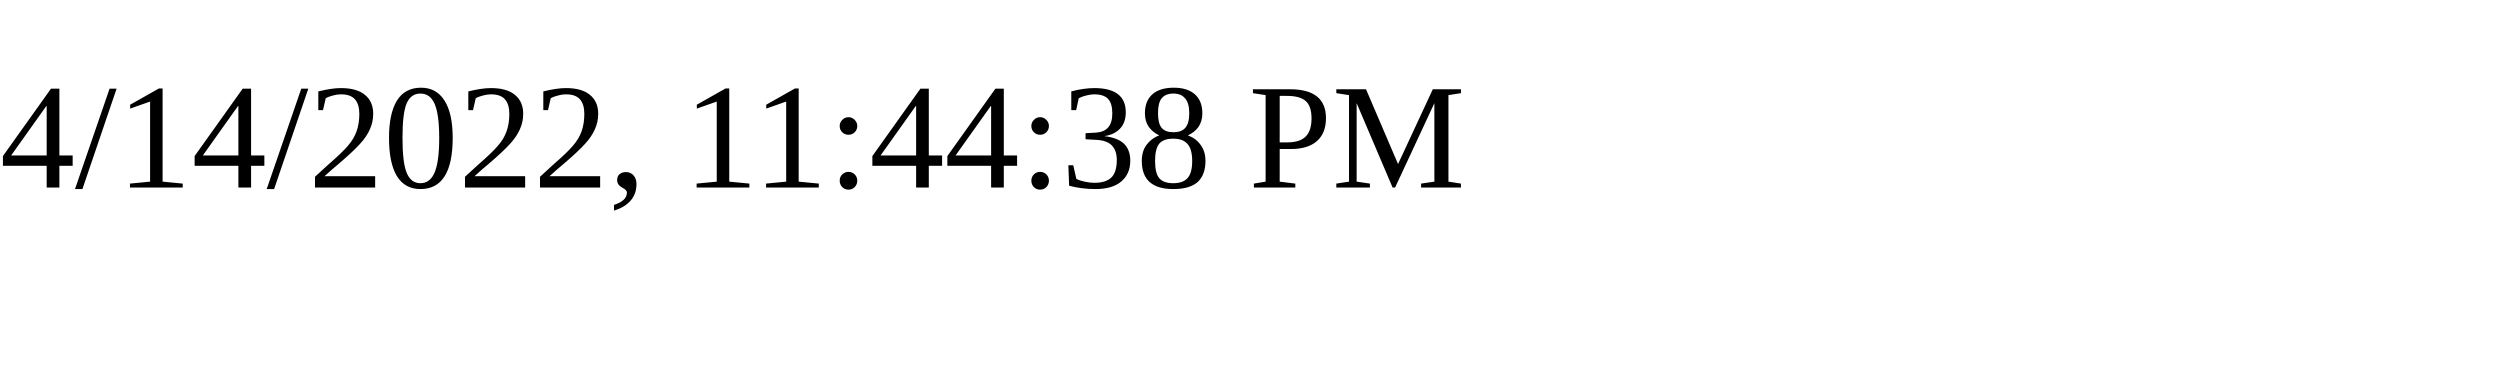
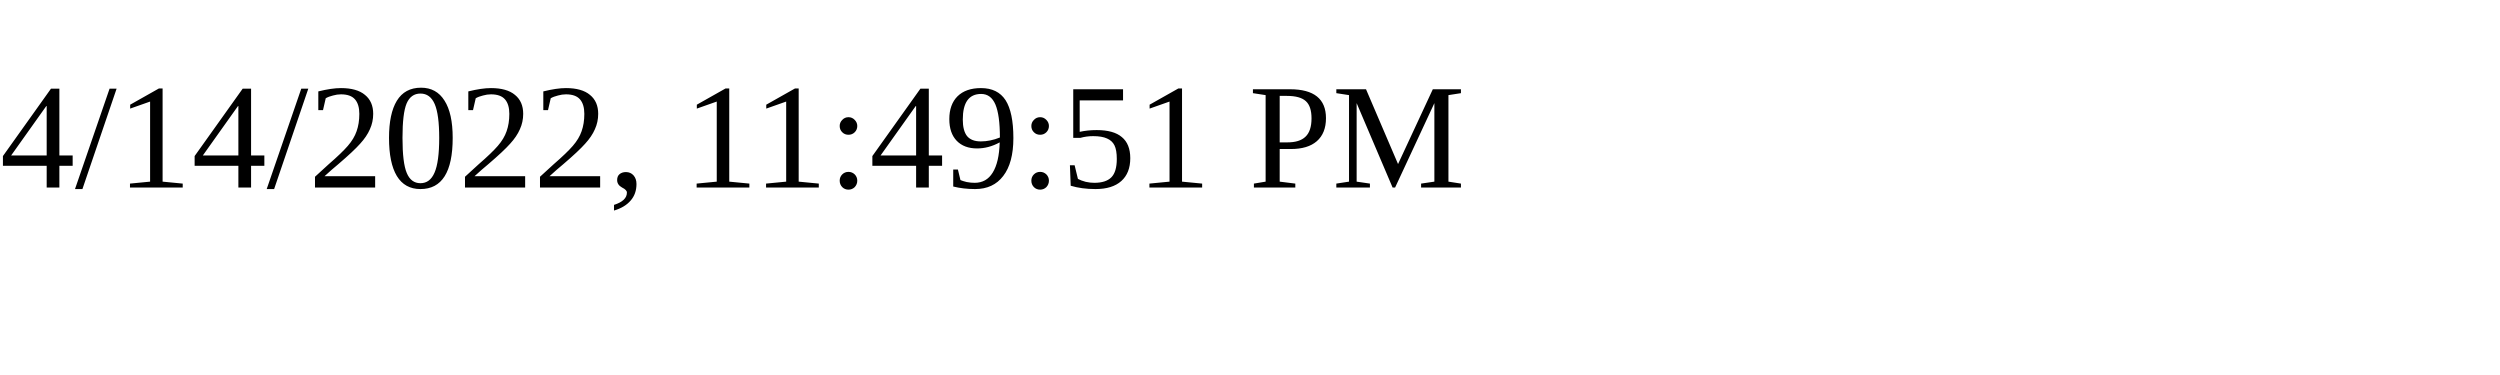
<svg xmlns="http://www.w3.org/2000/svg" height="30" width="200">
-   <text x="0" y="15">4/14/2022, 11:44:38 PM</text>
+   <text x="0" y="15">4/14/2022, 11:49:51 PM</text>
</svg>
